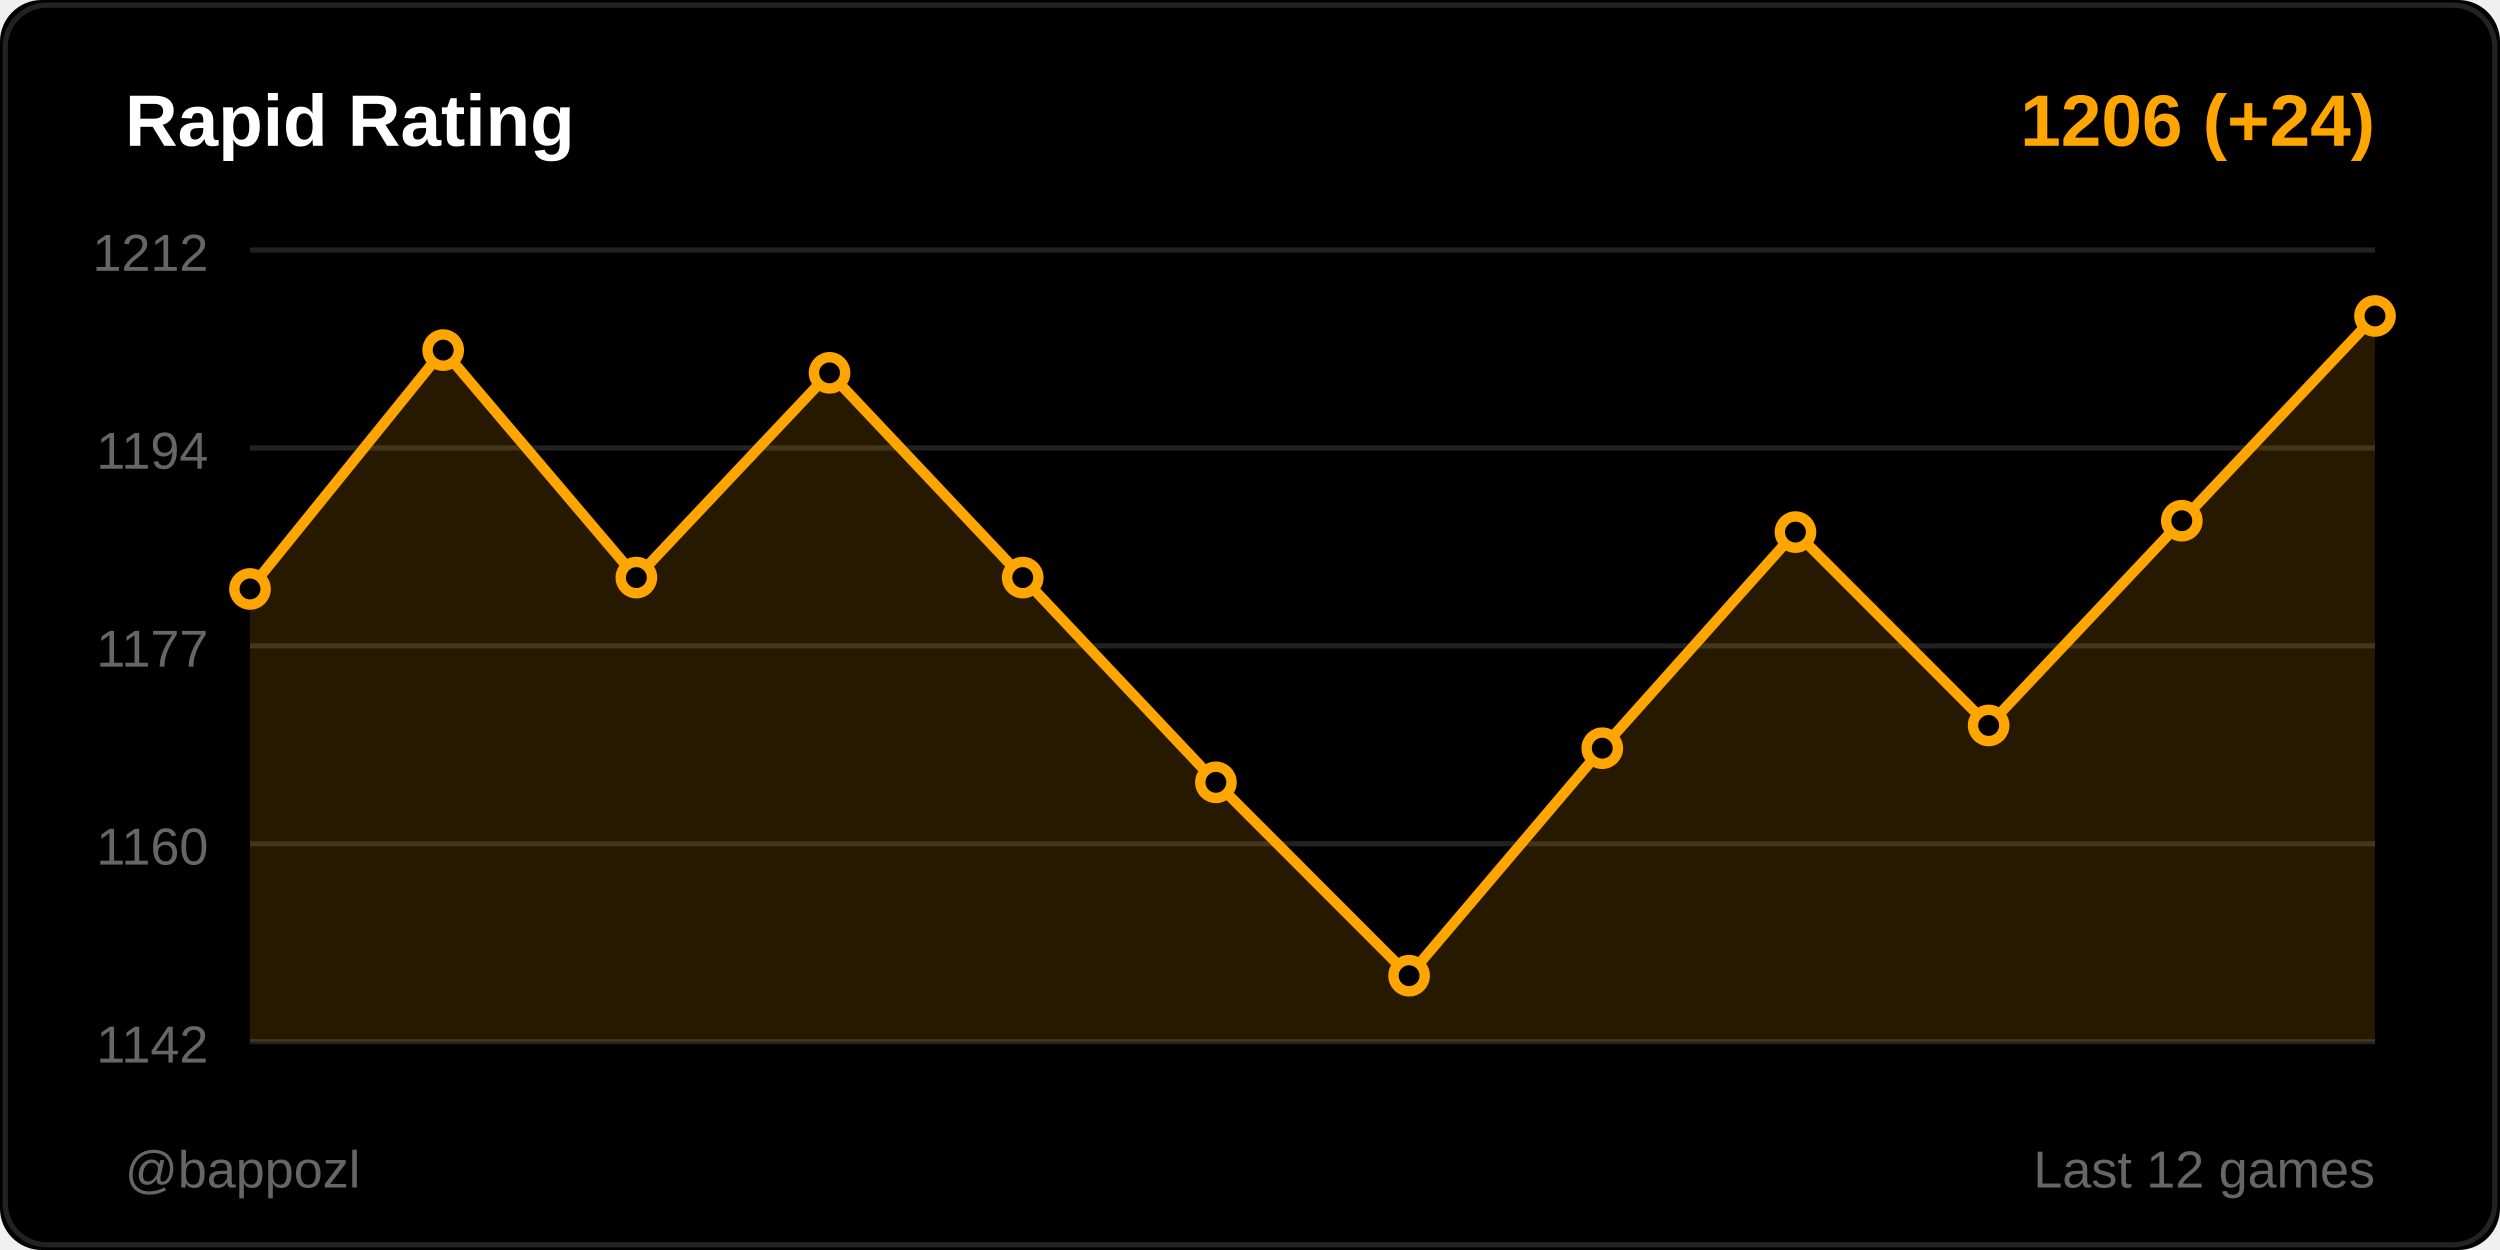
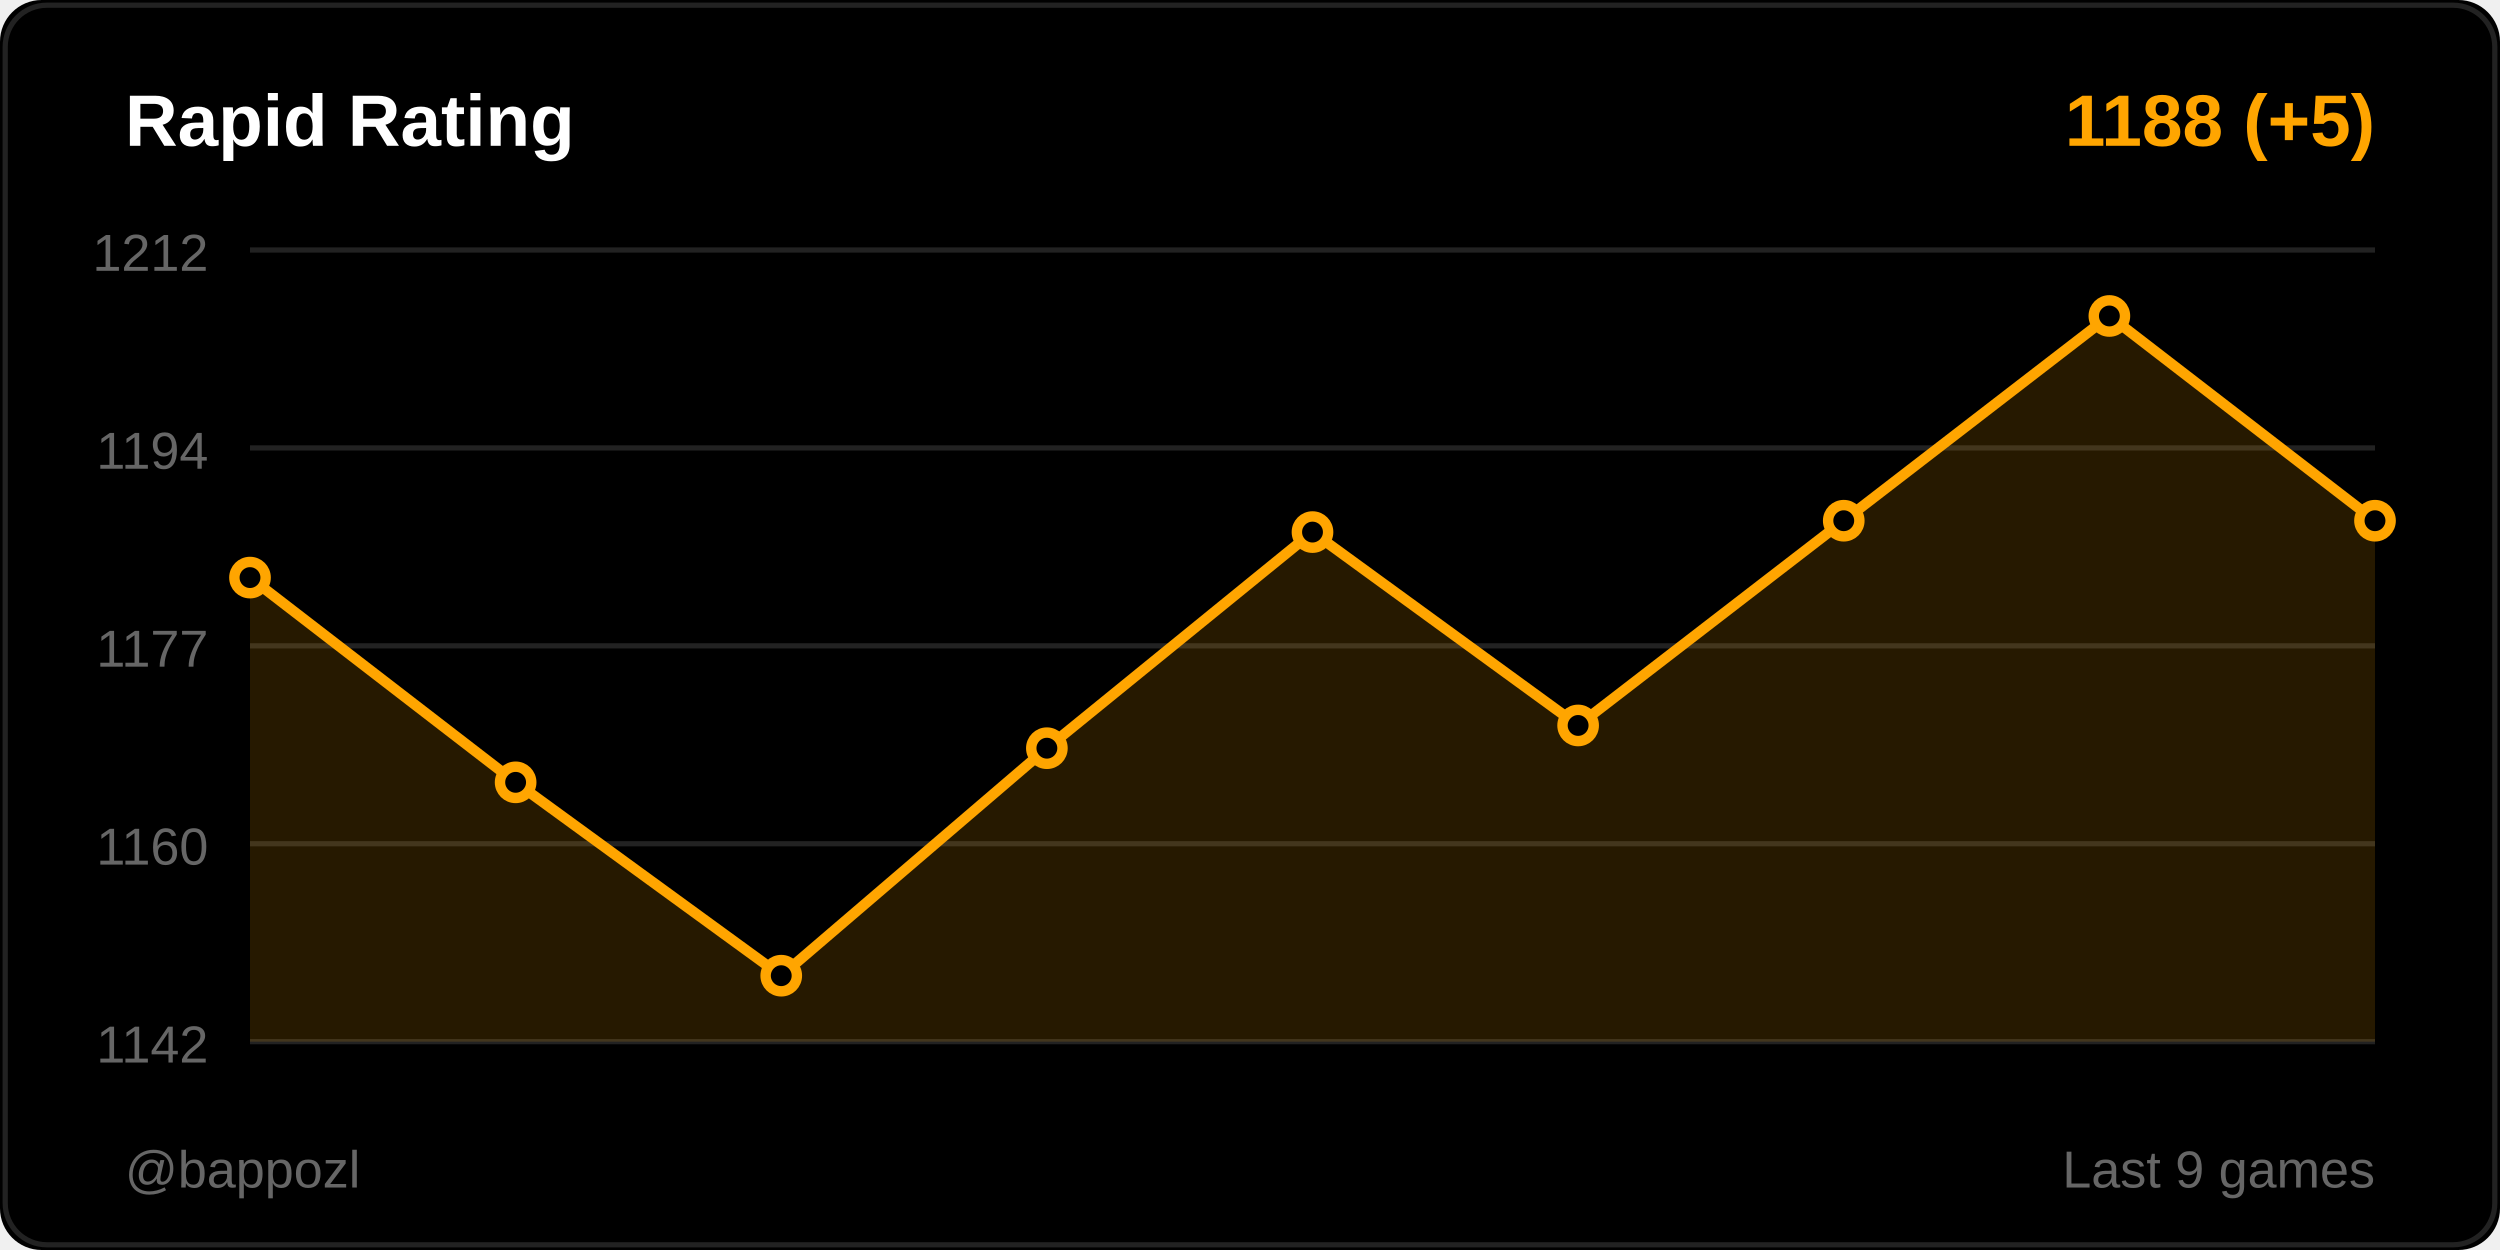
<svg xmlns="http://www.w3.org/2000/svg" width="480" height="240">
  <rect width="480" height="240" fill="#000000" rx="8" />
  <rect x="1" y="1" width="478" height="238" fill="none" stroke="#222222" rx="8" />
  <text x="24" y="28" fill="#ffffff" font-size="14" font-weight="600" font-family="Segoe UI, Arial, sans-serif">
    Rapid Rating
  </text>
  <text x="456" y="28" fill="#ffa500" font-size="14" font-weight="600" font-family="Segoe UI, Arial, sans-serif" text-anchor="end">
-     1206 (+24)
+     1188 (+5)
  </text>
  <line x1="48" y1="48" x2="456" y2="48" stroke="#222222" stroke-width="1" />
  <text x="40" y="52" fill="#666666" font-size="10" font-family="Segoe UI, Arial, sans-serif" text-anchor="end">1212</text>
  <line x1="48" y1="86" x2="456" y2="86" stroke="#222222" stroke-width="1" />
  <text x="40" y="90" fill="#666666" font-size="10" font-family="Segoe UI, Arial, sans-serif" text-anchor="end">1194</text>
  <line x1="48" y1="124" x2="456" y2="124" stroke="#222222" stroke-width="1" />
  <text x="40" y="128" fill="#666666" font-size="10" font-family="Segoe UI, Arial, sans-serif" text-anchor="end">1177</text>
  <line x1="48" y1="162" x2="456" y2="162" stroke="#222222" stroke-width="1" />
  <text x="40" y="166" fill="#666666" font-size="10" font-family="Segoe UI, Arial, sans-serif" text-anchor="end">1160</text>
  <line x1="48" y1="200" x2="456" y2="200" stroke="#222222" stroke-width="1" />
  <text x="40" y="204" fill="#666666" font-size="10" font-family="Segoe UI, Arial, sans-serif" text-anchor="end">1142</text>
-   <polygon points="48,200 48,113.08 85.091,67.218 122.182,110.897 159.273,71.586 196.364,110.897 233.455,150.207 270.545,187.333 307.636,143.655 344.727,102.161 381.818,139.287 418.909,99.977 456,60.667 456,200" fill="#ffa500" opacity="0.15" />
-   <polyline points="48,113.08 85.091,67.218 122.182,110.897 159.273,71.586 196.364,110.897 233.455,150.207 270.545,187.333 307.636,143.655 344.727,102.161 381.818,139.287 418.909,99.977 456,60.667" fill="none" stroke="#ffa500" stroke-width="2" stroke-linecap="round" stroke-linejoin="round" />
-   <circle cx="48" cy="113.08" r="3" fill="#000000" stroke="#ffa500" stroke-width="2" />
-   <circle cx="85.091" cy="67.218" r="3" fill="#000000" stroke="#ffa500" stroke-width="2" />
-   <circle cx="122.182" cy="110.897" r="3" fill="#000000" stroke="#ffa500" stroke-width="2" />
-   <circle cx="159.273" cy="71.586" r="3" fill="#000000" stroke="#ffa500" stroke-width="2" />
-   <circle cx="196.364" cy="110.897" r="3" fill="#000000" stroke="#ffa500" stroke-width="2" />
-   <circle cx="233.455" cy="150.207" r="3" fill="#000000" stroke="#ffa500" stroke-width="2" />
-   <circle cx="270.545" cy="187.333" r="3" fill="#000000" stroke="#ffa500" stroke-width="2" />
-   <circle cx="307.636" cy="143.655" r="3" fill="#000000" stroke="#ffa500" stroke-width="2" />
-   <circle cx="344.727" cy="102.161" r="3" fill="#000000" stroke="#ffa500" stroke-width="2" />
-   <circle cx="381.818" cy="139.287" r="3" fill="#000000" stroke="#ffa500" stroke-width="2" />
-   <circle cx="418.909" cy="99.977" r="3" fill="#000000" stroke="#ffa500" stroke-width="2" />
-   <circle cx="456" cy="60.667" r="3" fill="#000000" stroke="#ffa500" stroke-width="2" />
+   <polygon points="48,200 48,110.897 99,150.207 150,187.333 201,143.655 252,102.161 303,139.287 354,99.977 405,60.667 456,99.977 456,200" fill="#ffa500" opacity="0.15" />
+   <polyline points="48,110.897 99,150.207 150,187.333 201,143.655 252,102.161 303,139.287 354,99.977 405,60.667 456,99.977" fill="none" stroke="#ffa500" stroke-width="2" stroke-linecap="round" stroke-linejoin="round" />
+   <circle cx="48" cy="110.897" r="3" fill="#000000" stroke="#ffa500" stroke-width="2" />
+   <circle cx="99" cy="150.207" r="3" fill="#000000" stroke="#ffa500" stroke-width="2" />
+   <circle cx="150" cy="187.333" r="3" fill="#000000" stroke="#ffa500" stroke-width="2" />
+   <circle cx="201" cy="143.655" r="3" fill="#000000" stroke="#ffa500" stroke-width="2" />
+   <circle cx="252" cy="102.161" r="3" fill="#000000" stroke="#ffa500" stroke-width="2" />
+   <circle cx="303" cy="139.287" r="3" fill="#000000" stroke="#ffa500" stroke-width="2" />
+   <circle cx="354" cy="99.977" r="3" fill="#000000" stroke="#ffa500" stroke-width="2" />
+   <circle cx="405" cy="60.667" r="3" fill="#000000" stroke="#ffa500" stroke-width="2" />
+   <circle cx="456" cy="99.977" r="3" fill="#000000" stroke="#ffa500" stroke-width="2" />
  <text x="24" y="228" fill="#666666" font-size="10" font-family="Segoe UI, Arial, sans-serif">
    @bappozl
  </text>
  <text x="456" y="228" fill="#666666" font-size="10" font-family="Segoe UI, Arial, sans-serif" text-anchor="end">
-     Last 12 games
+     Last 9 games
  </text>
</svg>
